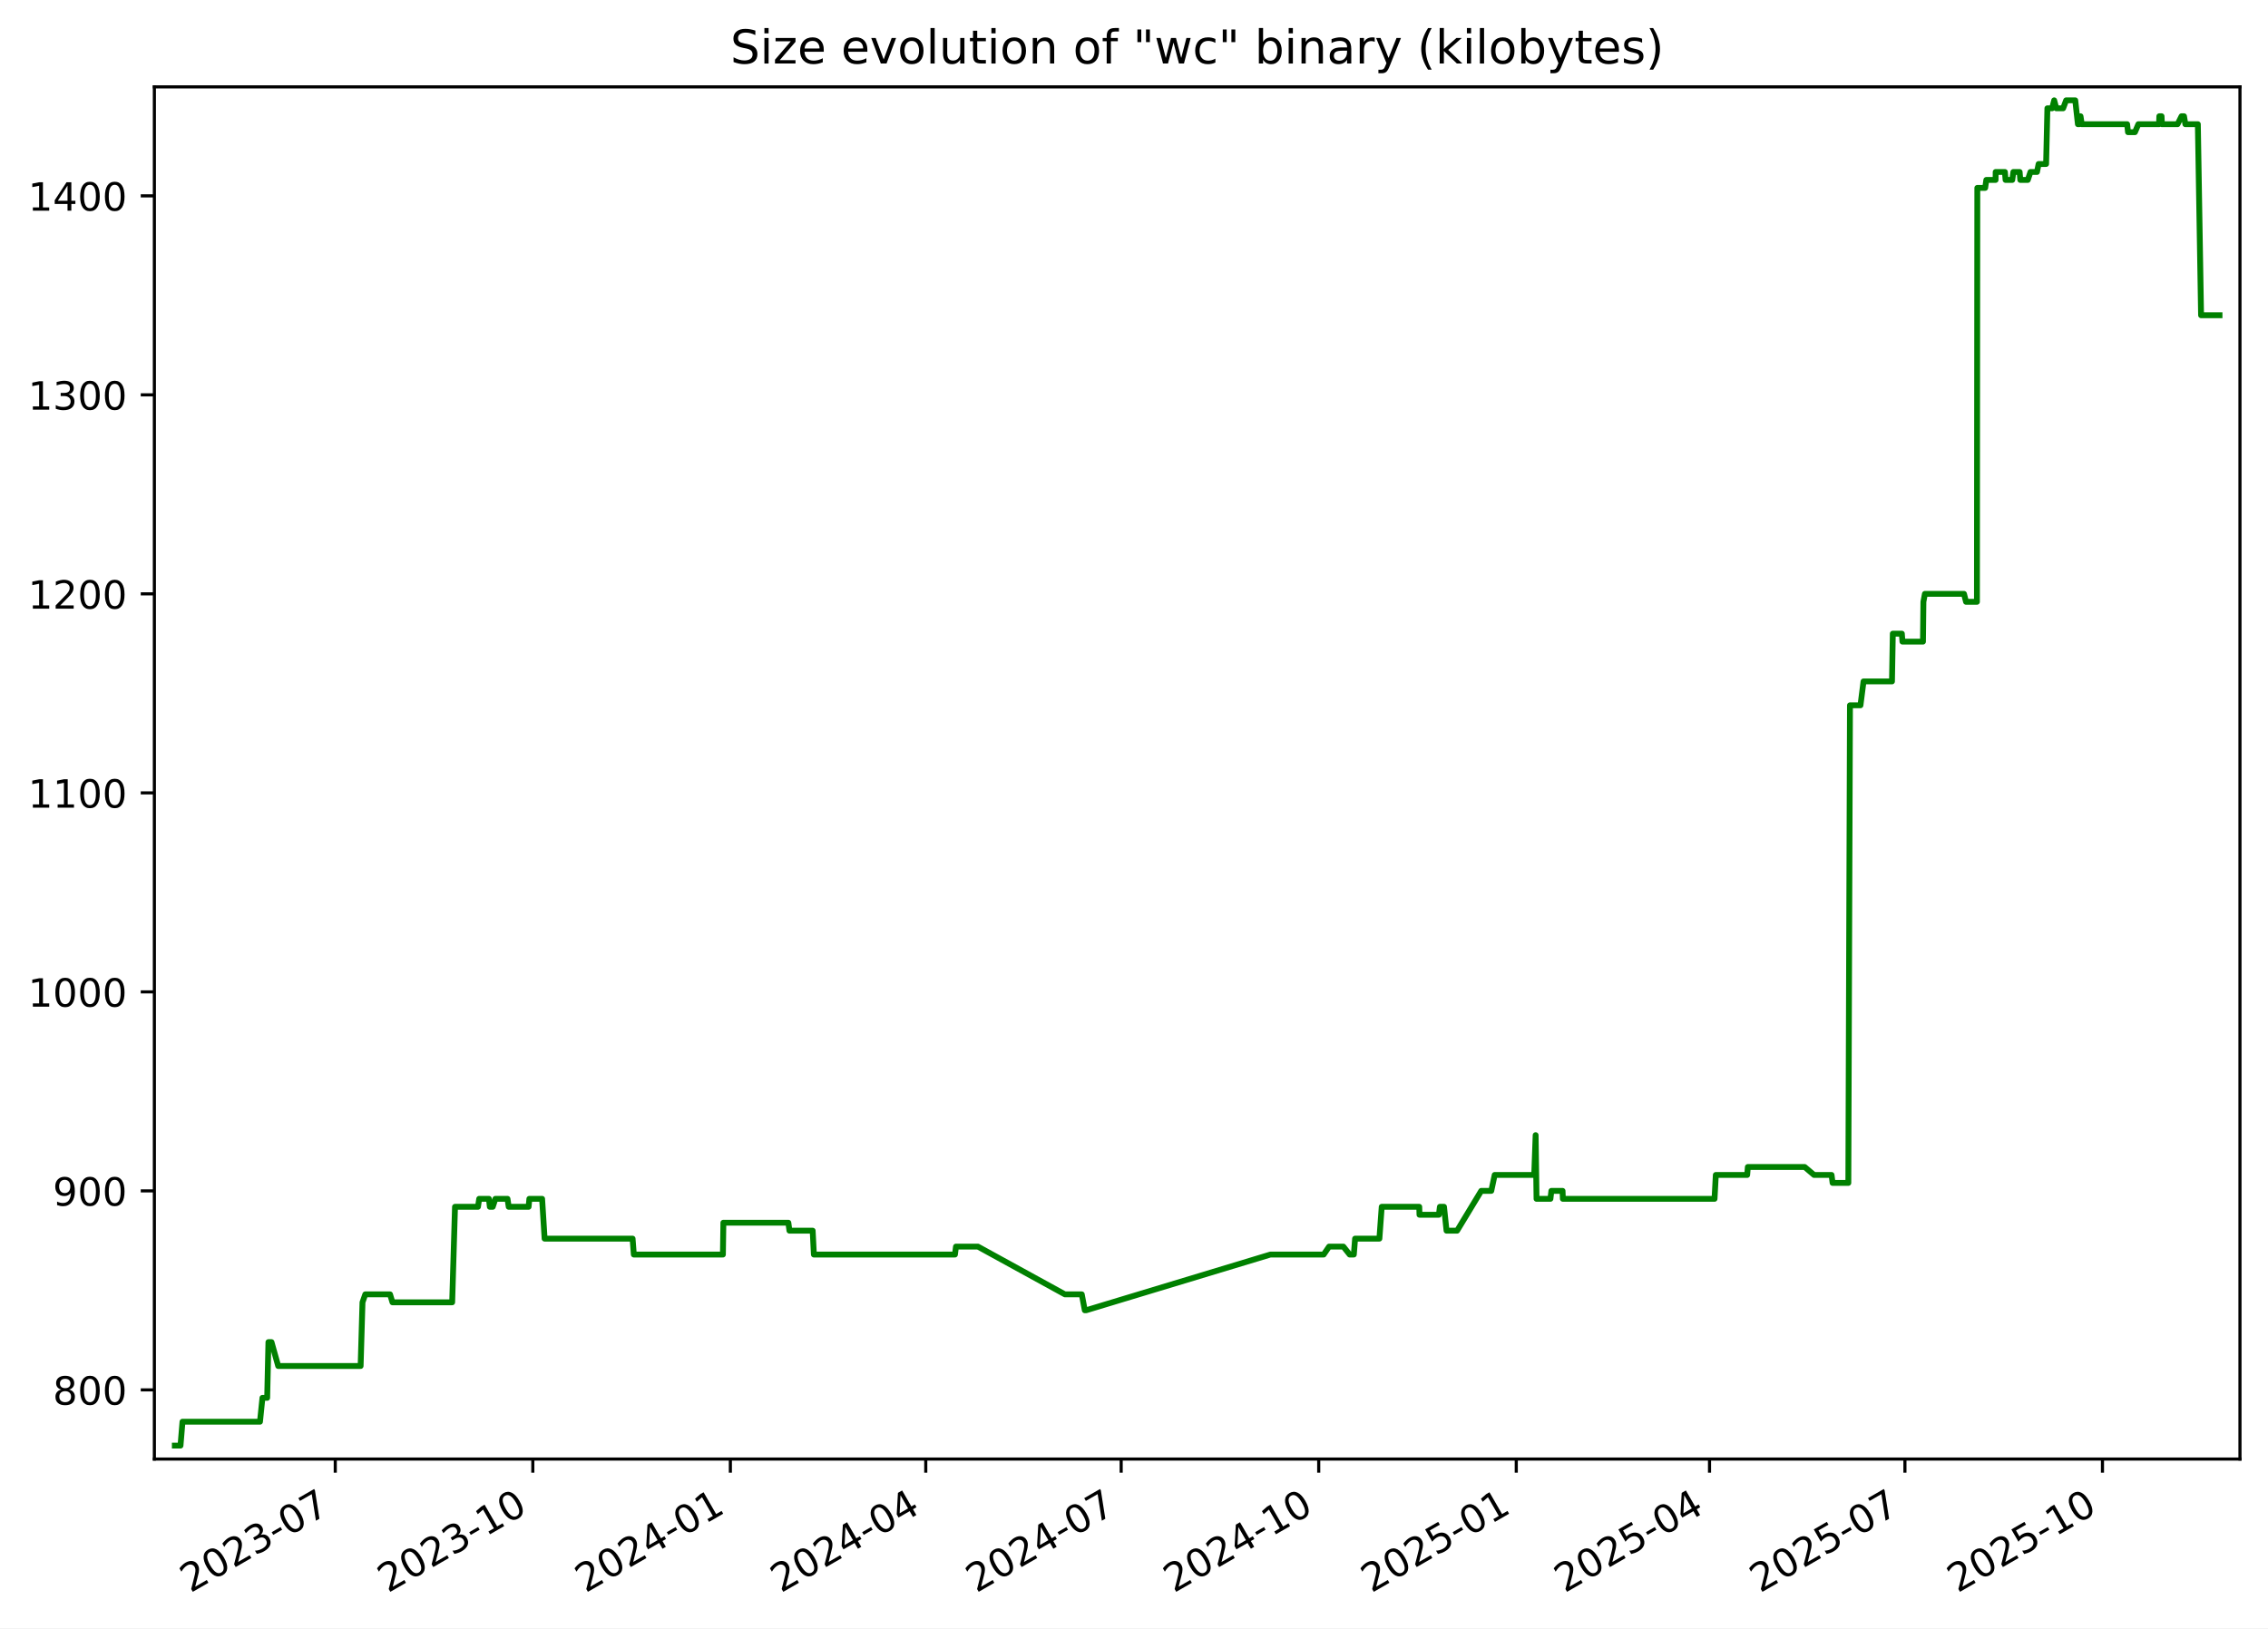
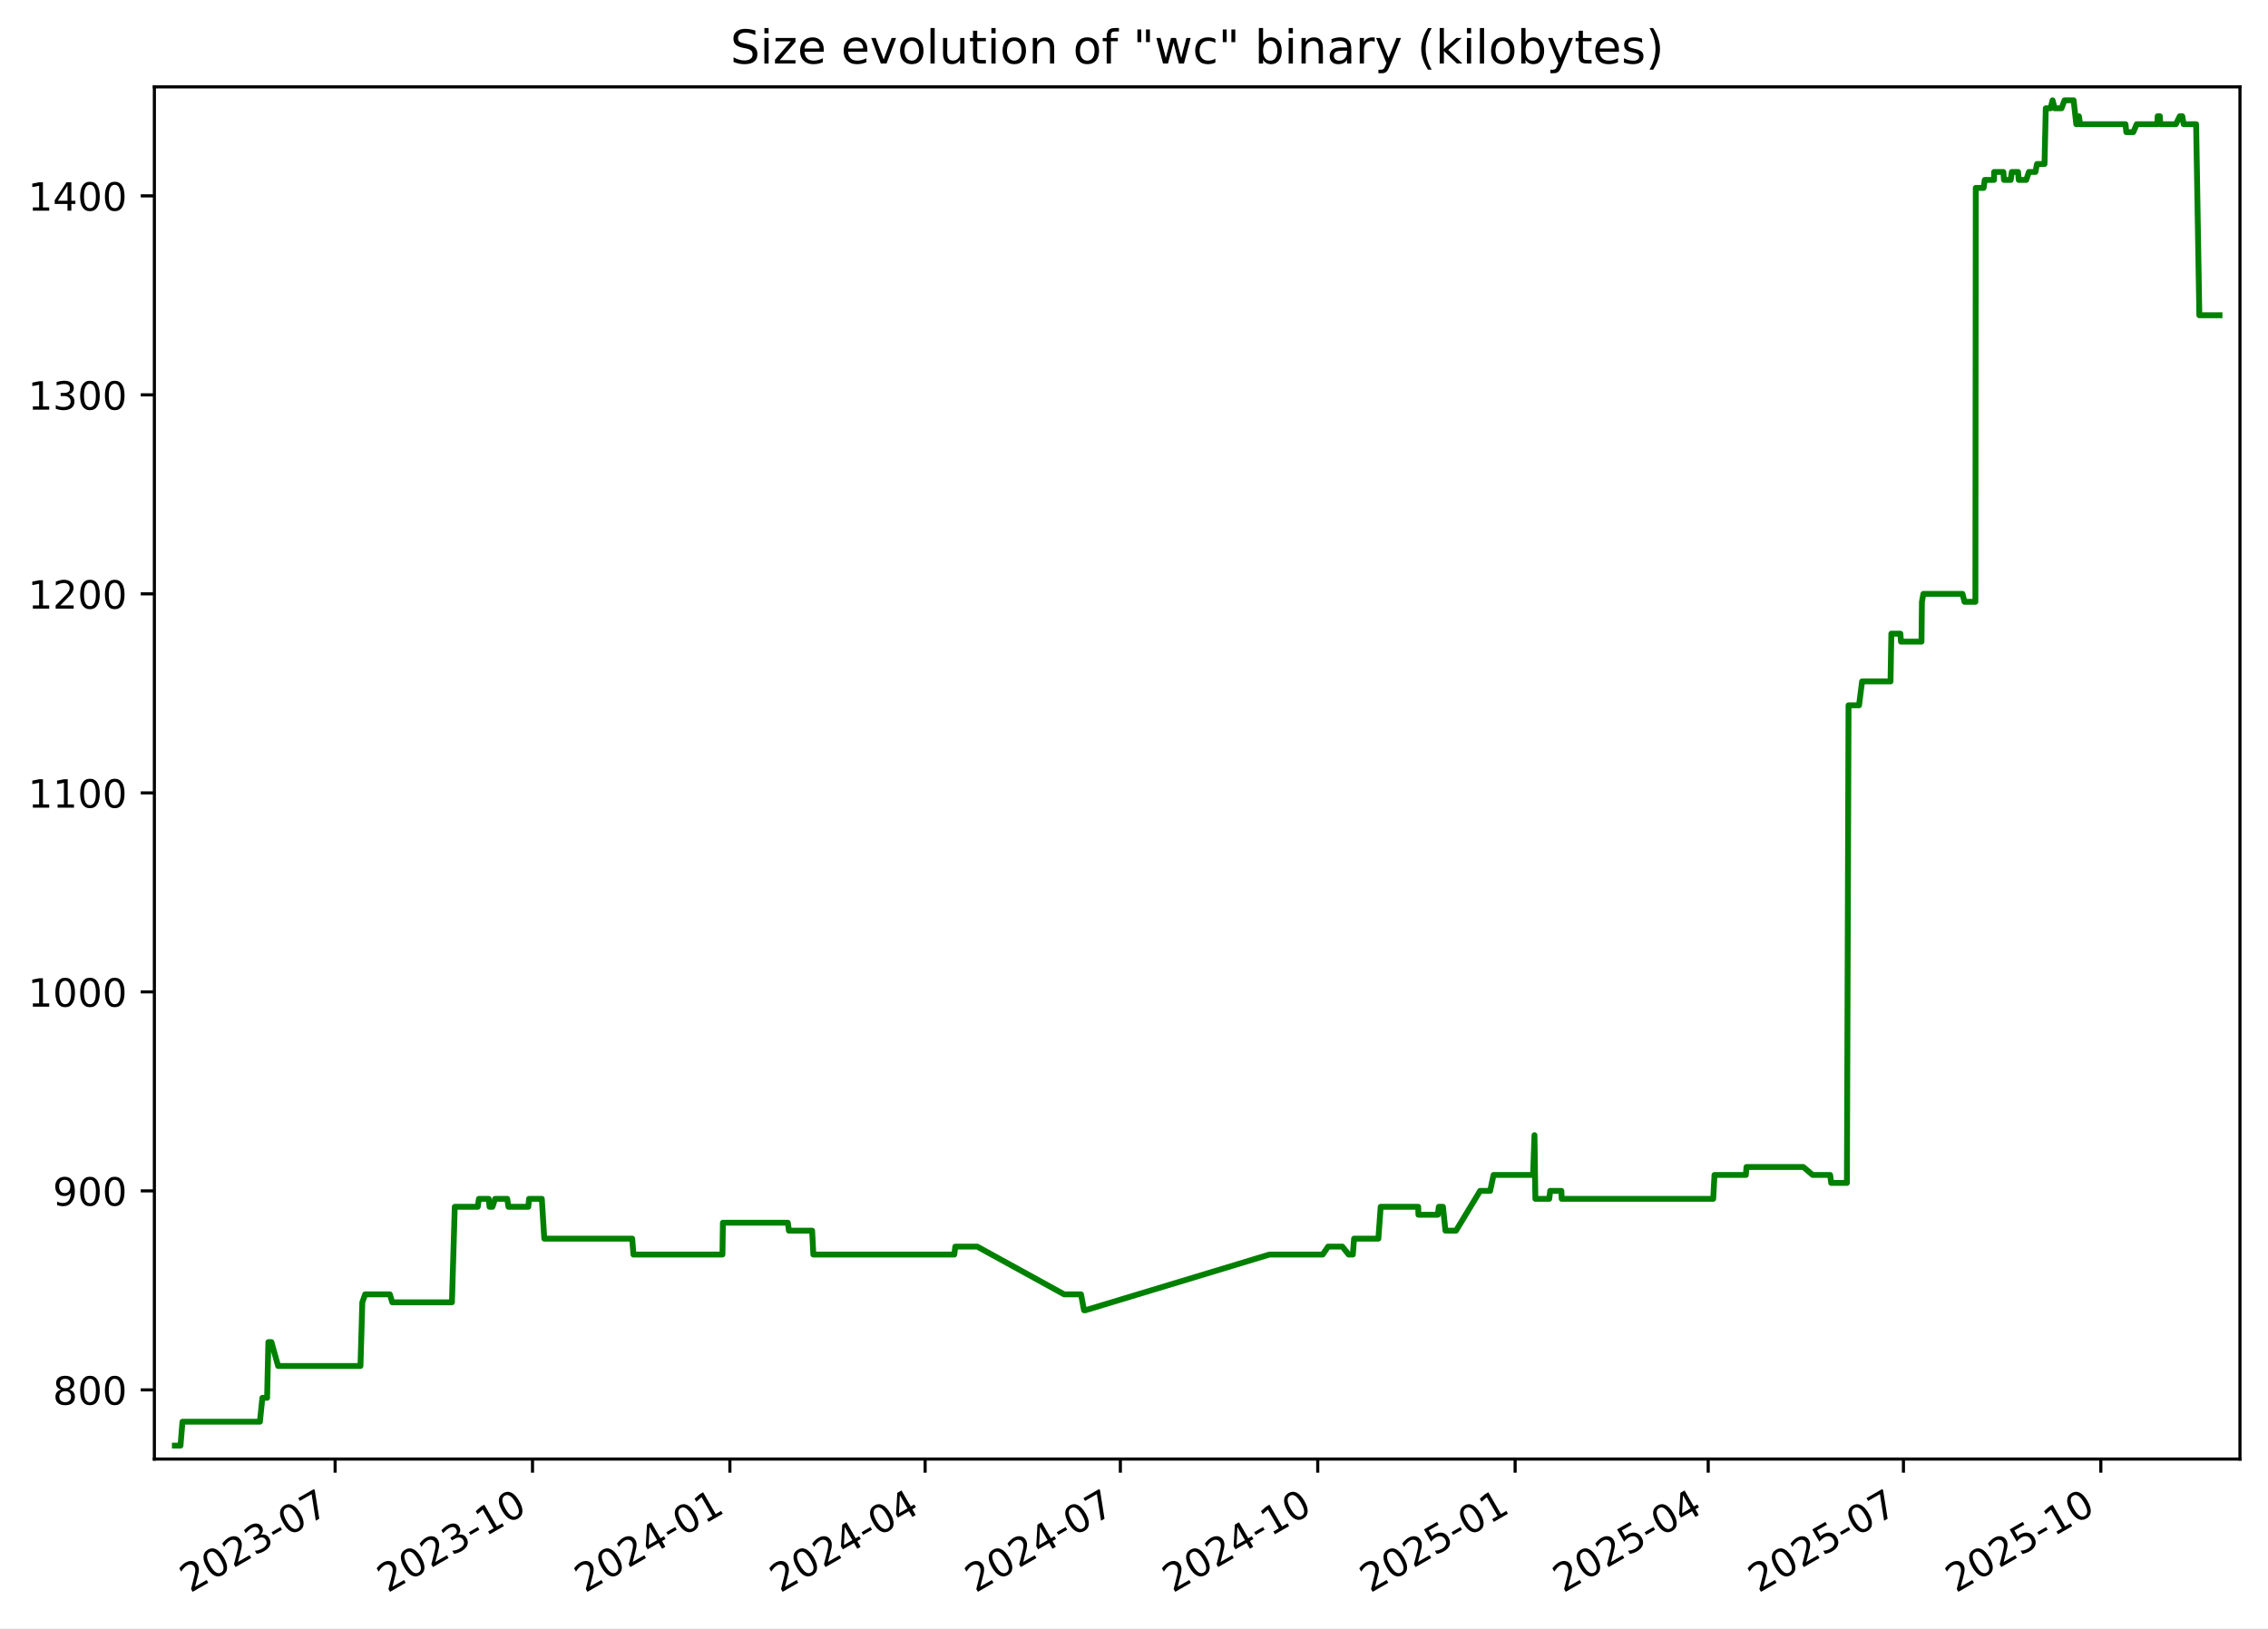
<svg xmlns="http://www.w3.org/2000/svg" xmlns:xlink="http://www.w3.org/1999/xlink" width="582.53pt" height="418.303pt" viewBox="0 0 582.53 418.303" version="1.1">
  <defs>
    <style type="text/css">*{stroke-linejoin: round; stroke-linecap: butt}</style>
  </defs>
  <g id="figure_1">
    <g id="patch_1">
      <path d="M -0 418.303  L 582.53 418.303  L 582.53 0  L -0 0  z " style="fill: #ffffff" />
    </g>
    <g id="axes_1">
      <g id="patch_2">
        <path d="M 39.65 374.83  L 575.33 374.83  L 575.33 22.318  L 39.65 22.318  z " style="fill: #ffffff" />
      </g>
      <g id="matplotlib.axis_1">
        <g id="xtick_1">
          <g id="line2d_1">
            <defs>
-               <path id="m653178bd3e" d="M 0 0  L 0 3.5  " style="stroke: #000000; stroke-width: 0.8" />
+               <path id="m1f92307963" d="M 0 0  L 0 3.5  " style="stroke: #000000; stroke-width: 0.8" />
            </defs>
            <g>
-               <use xlink:href="#m653178bd3e" x="86.112" y="374.83" style="stroke: #000000; stroke-width: 0.8" />
+               <use xlink:href="#m1f92307963" x="86.077" y="374.83" style="stroke: #000000; stroke-width: 0.8" />
            </g>
          </g>
          <g id="text_1">
-             <g transform="translate(48.88695 409.302) rotate(-30) scale(0.1 -0.1)">
+             <g transform="translate(48.85182 409.302) rotate(-30) scale(0.1 -0.1)">
              <defs>
                <path id="DejaVuSans-32" d="M 1228 531  L 3431 531  L 3431 0  L 469 0  L 469 531  Q 828 903 1448 1529  Q 2069 2156 2228 2338  Q 2531 2678 2651 2914  Q 2772 3150 2772 3378  Q 2772 3750 2511 3984  Q 2250 4219 1831 4219  Q 1534 4219 1204 4116  Q 875 4013 500 3803  L 500 4441  Q 881 4594 1212 4672  Q 1544 4750 1819 4750  Q 2544 4750 2975 4387  Q 3406 4025 3406 3419  Q 3406 3131 3298 2873  Q 3191 2616 2906 2266  Q 2828 2175 2409 1742  Q 1991 1309 1228 531  z " transform="scale(0.015625)" />
                <path id="DejaVuSans-30" d="M 2034 4250  Q 1547 4250 1301 3770  Q 1056 3291 1056 2328  Q 1056 1369 1301 889  Q 1547 409 2034 409  Q 2525 409 2770 889  Q 3016 1369 3016 2328  Q 3016 3291 2770 3770  Q 2525 4250 2034 4250  z M 2034 4750  Q 2819 4750 3233 4129  Q 3647 3509 3647 2328  Q 3647 1150 3233 529  Q 2819 -91 2034 -91  Q 1250 -91 836 529  Q 422 1150 422 2328  Q 422 3509 836 4129  Q 1250 4750 2034 4750  z " transform="scale(0.015625)" />
                <path id="DejaVuSans-33" d="M 2597 2516  Q 3050 2419 3304 2112  Q 3559 1806 3559 1356  Q 3559 666 3084 287  Q 2609 -91 1734 -91  Q 1441 -91 1130 -33  Q 819 25 488 141  L 488 750  Q 750 597 1062 519  Q 1375 441 1716 441  Q 2309 441 2620 675  Q 2931 909 2931 1356  Q 2931 1769 2642 2001  Q 2353 2234 1838 2234  L 1294 2234  L 1294 2753  L 1863 2753  Q 2328 2753 2575 2939  Q 2822 3125 2822 3475  Q 2822 3834 2567 4026  Q 2313 4219 1838 4219  Q 1578 4219 1281 4162  Q 984 4106 628 3988  L 628 4550  Q 988 4650 1302 4700  Q 1616 4750 1894 4750  Q 2613 4750 3031 4423  Q 3450 4097 3450 3541  Q 3450 3153 3228 2886  Q 3006 2619 2597 2516  z " transform="scale(0.015625)" />
                <path id="DejaVuSans-2d" d="M 313 2009  L 1997 2009  L 1997 1497  L 313 1497  L 313 2009  z " transform="scale(0.015625)" />
                <path id="DejaVuSans-37" d="M 525 4666  L 3525 4666  L 3525 4397  L 1831 0  L 1172 0  L 2766 4134  L 525 4134  L 525 4666  z " transform="scale(0.015625)" />
              </defs>
              <use xlink:href="#DejaVuSans-32" />
              <use xlink:href="#DejaVuSans-30" x="63.623" />
              <use xlink:href="#DejaVuSans-32" x="127.246" />
              <use xlink:href="#DejaVuSans-33" x="190.869" />
              <use xlink:href="#DejaVuSans-2d" x="254.492" />
              <use xlink:href="#DejaVuSans-30" x="290.576" />
              <use xlink:href="#DejaVuSans-37" x="354.199" />
            </g>
          </g>
        </g>
        <g id="xtick_2">
          <g id="line2d_2">
            <g>
-               <use xlink:href="#m653178bd3e" x="136.852" y="374.83" style="stroke: #000000; stroke-width: 0.8" />
+               <use xlink:href="#m1f92307963" x="136.773" y="374.83" style="stroke: #000000; stroke-width: 0.8" />
            </g>
          </g>
          <g id="text_2">
-             <g transform="translate(99.62692 409.302) rotate(-30) scale(0.1 -0.1)">
+             <g transform="translate(99.54854 409.302) rotate(-30) scale(0.1 -0.1)">
              <defs>
                <path id="DejaVuSans-31" d="M 794 531  L 1825 531  L 1825 4091  L 703 3866  L 703 4441  L 1819 4666  L 2450 4666  L 2450 531  L 3481 531  L 3481 0  L 794 0  L 794 531  z " transform="scale(0.015625)" />
              </defs>
              <use xlink:href="#DejaVuSans-32" />
              <use xlink:href="#DejaVuSans-30" x="63.623" />
              <use xlink:href="#DejaVuSans-32" x="127.246" />
              <use xlink:href="#DejaVuSans-33" x="190.869" />
              <use xlink:href="#DejaVuSans-2d" x="254.492" />
              <use xlink:href="#DejaVuSans-31" x="290.576" />
              <use xlink:href="#DejaVuSans-30" x="354.199" />
            </g>
          </g>
        </g>
        <g id="xtick_3">
          <g id="line2d_3">
            <g>
-               <use xlink:href="#m653178bd3e" x="187.592" y="374.83" style="stroke: #000000; stroke-width: 0.8" />
+               <use xlink:href="#m1f92307963" x="187.47" y="374.83" style="stroke: #000000; stroke-width: 0.8" />
            </g>
          </g>
          <g id="text_3">
-             <g transform="translate(150.3669 409.302) rotate(-30) scale(0.1 -0.1)">
+             <g transform="translate(150.2453 409.302) rotate(-30) scale(0.1 -0.1)">
              <defs>
                <path id="DejaVuSans-34" d="M 2419 4116  L 825 1625  L 2419 1625  L 2419 4116  z M 2253 4666  L 3047 4666  L 3047 1625  L 3713 1625  L 3713 1100  L 3047 1100  L 3047 0  L 2419 0  L 2419 1100  L 313 1100  L 313 1709  L 2253 4666  z " transform="scale(0.015625)" />
              </defs>
              <use xlink:href="#DejaVuSans-32" />
              <use xlink:href="#DejaVuSans-30" x="63.623" />
              <use xlink:href="#DejaVuSans-32" x="127.246" />
              <use xlink:href="#DejaVuSans-34" x="190.869" />
              <use xlink:href="#DejaVuSans-2d" x="254.492" />
              <use xlink:href="#DejaVuSans-30" x="290.576" />
              <use xlink:href="#DejaVuSans-31" x="354.199" />
            </g>
          </g>
        </g>
        <g id="xtick_4">
          <g id="line2d_4">
            <g>
-               <use xlink:href="#m653178bd3e" x="237.78" y="374.83" style="stroke: #000000; stroke-width: 0.8" />
+               <use xlink:href="#m1f92307963" x="237.616" y="374.83" style="stroke: #000000; stroke-width: 0.8" />
            </g>
          </g>
          <g id="text_4">
-             <g transform="translate(200.5553 409.302) rotate(-30) scale(0.1 -0.1)">
+             <g transform="translate(200.3909 409.302) rotate(-30) scale(0.1 -0.1)">
              <use xlink:href="#DejaVuSans-32" />
              <use xlink:href="#DejaVuSans-30" x="63.623" />
              <use xlink:href="#DejaVuSans-32" x="127.246" />
              <use xlink:href="#DejaVuSans-34" x="190.869" />
              <use xlink:href="#DejaVuSans-2d" x="254.492" />
              <use xlink:href="#DejaVuSans-30" x="290.576" />
              <use xlink:href="#DejaVuSans-34" x="354.199" />
            </g>
          </g>
        </g>
        <g id="xtick_5">
          <g id="line2d_5">
            <g>
-               <use xlink:href="#m653178bd3e" x="287.969" y="374.83" style="stroke: #000000; stroke-width: 0.8" />
+               <use xlink:href="#m1f92307963" x="287.761" y="374.83" style="stroke: #000000; stroke-width: 0.8" />
            </g>
          </g>
          <g id="text_5">
-             <g transform="translate(250.7438 409.302) rotate(-30) scale(0.1 -0.1)">
+             <g transform="translate(250.5366 409.302) rotate(-30) scale(0.1 -0.1)">
              <use xlink:href="#DejaVuSans-32" />
              <use xlink:href="#DejaVuSans-30" x="63.623" />
              <use xlink:href="#DejaVuSans-32" x="127.246" />
              <use xlink:href="#DejaVuSans-34" x="190.869" />
              <use xlink:href="#DejaVuSans-2d" x="254.492" />
              <use xlink:href="#DejaVuSans-30" x="290.576" />
              <use xlink:href="#DejaVuSans-37" x="354.199" />
            </g>
          </g>
        </g>
        <g id="xtick_6">
          <g id="line2d_6">
            <g>
-               <use xlink:href="#m653178bd3e" x="338.709" y="374.83" style="stroke: #000000; stroke-width: 0.8" />
+               <use xlink:href="#m1f92307963" x="338.458" y="374.83" style="stroke: #000000; stroke-width: 0.8" />
            </g>
          </g>
          <g id="text_6">
-             <g transform="translate(301.4838 409.302) rotate(-30) scale(0.1 -0.1)">
+             <g transform="translate(301.2333 409.302) rotate(-30) scale(0.1 -0.1)">
              <use xlink:href="#DejaVuSans-32" />
              <use xlink:href="#DejaVuSans-30" x="63.623" />
              <use xlink:href="#DejaVuSans-32" x="127.246" />
              <use xlink:href="#DejaVuSans-34" x="190.869" />
              <use xlink:href="#DejaVuSans-2d" x="254.492" />
              <use xlink:href="#DejaVuSans-31" x="290.576" />
              <use xlink:href="#DejaVuSans-30" x="354.199" />
            </g>
          </g>
        </g>
        <g id="xtick_7">
          <g id="line2d_7">
            <g>
-               <use xlink:href="#m653178bd3e" x="389.449" y="374.83" style="stroke: #000000; stroke-width: 0.8" />
+               <use xlink:href="#m1f92307963" x="389.155" y="374.83" style="stroke: #000000; stroke-width: 0.8" />
            </g>
          </g>
          <g id="text_7">
-             <g transform="translate(352.2237 409.302) rotate(-30) scale(0.1 -0.1)">
+             <g transform="translate(351.93 409.302) rotate(-30) scale(0.1 -0.1)">
              <defs>
                <path id="DejaVuSans-35" d="M 691 4666  L 3169 4666  L 3169 4134  L 1269 4134  L 1269 2991  Q 1406 3038 1543 3061  Q 1681 3084 1819 3084  Q 2600 3084 3056 2656  Q 3513 2228 3513 1497  Q 3513 744 3044 326  Q 2575 -91 1722 -91  Q 1428 -91 1123 -41  Q 819 9 494 109  L 494 744  Q 775 591 1075 516  Q 1375 441 1709 441  Q 2250 441 2565 725  Q 2881 1009 2881 1497  Q 2881 1984 2565 2268  Q 2250 2553 1709 2553  Q 1456 2553 1204 2497  Q 953 2441 691 2322  L 691 4666  z " transform="scale(0.015625)" />
              </defs>
              <use xlink:href="#DejaVuSans-32" />
              <use xlink:href="#DejaVuSans-30" x="63.623" />
              <use xlink:href="#DejaVuSans-32" x="127.246" />
              <use xlink:href="#DejaVuSans-35" x="190.869" />
              <use xlink:href="#DejaVuSans-2d" x="254.492" />
              <use xlink:href="#DejaVuSans-30" x="290.576" />
              <use xlink:href="#DejaVuSans-31" x="354.199" />
            </g>
          </g>
        </g>
        <g id="xtick_8">
          <g id="line2d_8">
            <g>
-               <use xlink:href="#m653178bd3e" x="439.086" y="374.83" style="stroke: #000000; stroke-width: 0.8" />
+               <use xlink:href="#m1f92307963" x="438.749" y="374.83" style="stroke: #000000; stroke-width: 0.8" />
            </g>
          </g>
          <g id="text_8">
-             <g transform="translate(401.8607 409.302) rotate(-30) scale(0.1 -0.1)">
+             <g transform="translate(401.5247 409.302) rotate(-30) scale(0.1 -0.1)">
              <use xlink:href="#DejaVuSans-32" />
              <use xlink:href="#DejaVuSans-30" x="63.623" />
              <use xlink:href="#DejaVuSans-32" x="127.246" />
              <use xlink:href="#DejaVuSans-35" x="190.869" />
              <use xlink:href="#DejaVuSans-2d" x="254.492" />
              <use xlink:href="#DejaVuSans-30" x="290.576" />
              <use xlink:href="#DejaVuSans-34" x="354.199" />
            </g>
          </g>
        </g>
        <g id="xtick_9">
          <g id="line2d_9">
            <g>
-               <use xlink:href="#m653178bd3e" x="489.274" y="374.83" style="stroke: #000000; stroke-width: 0.8" />
+               <use xlink:href="#m1f92307963" x="488.895" y="374.83" style="stroke: #000000; stroke-width: 0.8" />
            </g>
          </g>
          <g id="text_9">
-             <g transform="translate(452.0491 409.302) rotate(-30) scale(0.1 -0.1)">
+             <g transform="translate(451.6703 409.302) rotate(-30) scale(0.1 -0.1)">
              <use xlink:href="#DejaVuSans-32" />
              <use xlink:href="#DejaVuSans-30" x="63.623" />
              <use xlink:href="#DejaVuSans-32" x="127.246" />
              <use xlink:href="#DejaVuSans-35" x="190.869" />
              <use xlink:href="#DejaVuSans-2d" x="254.492" />
              <use xlink:href="#DejaVuSans-30" x="290.576" />
              <use xlink:href="#DejaVuSans-37" x="354.199" />
            </g>
          </g>
        </g>
        <g id="xtick_10">
          <g id="line2d_10">
            <g>
-               <use xlink:href="#m653178bd3e" x="540.014" y="374.83" style="stroke: #000000; stroke-width: 0.8" />
+               <use xlink:href="#m1f92307963" x="539.592" y="374.83" style="stroke: #000000; stroke-width: 0.8" />
            </g>
          </g>
          <g id="text_10">
-             <g transform="translate(502.7891 409.302) rotate(-30) scale(0.1 -0.1)">
+             <g transform="translate(502.367 409.302) rotate(-30) scale(0.1 -0.1)">
              <use xlink:href="#DejaVuSans-32" />
              <use xlink:href="#DejaVuSans-30" x="63.623" />
              <use xlink:href="#DejaVuSans-32" x="127.246" />
              <use xlink:href="#DejaVuSans-35" x="190.869" />
              <use xlink:href="#DejaVuSans-2d" x="254.492" />
              <use xlink:href="#DejaVuSans-31" x="290.576" />
              <use xlink:href="#DejaVuSans-30" x="354.199" />
            </g>
          </g>
        </g>
      </g>
      <g id="matplotlib.axis_2">
        <g id="ytick_1">
          <g id="line2d_11">
            <defs>
-               <path id="m19ae343a2f" d="M 0 0  L -3.5 0  " style="stroke: #000000; stroke-width: 0.8" />
+               <path id="m32eb73a43e" d="M 0 0  L -3.5 0  " style="stroke: #000000; stroke-width: 0.8" />
            </defs>
            <g>
-               <use xlink:href="#m19ae343a2f" x="39.65" y="357.059" style="stroke: #000000; stroke-width: 0.8" />
+               <use xlink:href="#m32eb73a43e" x="39.65" y="357.059" style="stroke: #000000; stroke-width: 0.8" />
            </g>
          </g>
          <g id="text_11">
            <g transform="translate(13.5625 360.8586) scale(0.1 -0.1)">
              <defs>
                <path id="DejaVuSans-38" d="M 2034 2216  Q 1584 2216 1326 1975  Q 1069 1734 1069 1313  Q 1069 891 1326 650  Q 1584 409 2034 409  Q 2484 409 2743 651  Q 3003 894 3003 1313  Q 3003 1734 2745 1975  Q 2488 2216 2034 2216  z M 1403 2484  Q 997 2584 770 2862  Q 544 3141 544 3541  Q 544 4100 942 4425  Q 1341 4750 2034 4750  Q 2731 4750 3128 4425  Q 3525 4100 3525 3541  Q 3525 3141 3298 2862  Q 3072 2584 2669 2484  Q 3125 2378 3379 2068  Q 3634 1759 3634 1313  Q 3634 634 3220 271  Q 2806 -91 2034 -91  Q 1263 -91 848 271  Q 434 634 434 1313  Q 434 1759 690 2068  Q 947 2378 1403 2484  z M 1172 3481  Q 1172 3119 1398 2916  Q 1625 2713 2034 2713  Q 2441 2713 2670 2916  Q 2900 3119 2900 3481  Q 2900 3844 2670 4047  Q 2441 4250 2034 4250  Q 1625 4250 1398 4047  Q 1172 3844 1172 3481  z " transform="scale(0.015625)" />
              </defs>
              <use xlink:href="#DejaVuSans-38" />
              <use xlink:href="#DejaVuSans-30" x="63.623" />
              <use xlink:href="#DejaVuSans-30" x="127.246" />
            </g>
          </g>
        </g>
        <g id="ytick_2">
          <g id="line2d_12">
            <g>
-               <use xlink:href="#m19ae343a2f" x="39.65" y="305.935" style="stroke: #000000; stroke-width: 0.8" />
+               <use xlink:href="#m32eb73a43e" x="39.65" y="305.935" style="stroke: #000000; stroke-width: 0.8" />
            </g>
          </g>
          <g id="text_12">
            <g transform="translate(13.5625 309.7343) scale(0.1 -0.1)">
              <defs>
                <path id="DejaVuSans-39" d="M 703 97  L 703 672  Q 941 559 1184 500  Q 1428 441 1663 441  Q 2288 441 2617 861  Q 2947 1281 2994 2138  Q 2813 1869 2534 1725  Q 2256 1581 1919 1581  Q 1219 1581 811 2004  Q 403 2428 403 3163  Q 403 3881 828 4315  Q 1253 4750 1959 4750  Q 2769 4750 3195 4129  Q 3622 3509 3622 2328  Q 3622 1225 3098 567  Q 2575 -91 1691 -91  Q 1453 -91 1209 -44  Q 966 3 703 97  z M 1959 2075  Q 2384 2075 2632 2365  Q 2881 2656 2881 3163  Q 2881 3666 2632 3958  Q 2384 4250 1959 4250  Q 1534 4250 1286 3958  Q 1038 3666 1038 3163  Q 1038 2656 1286 2365  Q 1534 2075 1959 2075  z " transform="scale(0.015625)" />
              </defs>
              <use xlink:href="#DejaVuSans-39" />
              <use xlink:href="#DejaVuSans-30" x="63.623" />
              <use xlink:href="#DejaVuSans-30" x="127.246" />
            </g>
          </g>
        </g>
        <g id="ytick_3">
          <g id="line2d_13">
            <g>
-               <use xlink:href="#m19ae343a2f" x="39.65" y="254.811" style="stroke: #000000; stroke-width: 0.8" />
+               <use xlink:href="#m32eb73a43e" x="39.65" y="254.811" style="stroke: #000000; stroke-width: 0.8" />
            </g>
          </g>
          <g id="text_13">
            <g transform="translate(7.2 258.61) scale(0.1 -0.1)">
              <use xlink:href="#DejaVuSans-31" />
              <use xlink:href="#DejaVuSans-30" x="63.623" />
              <use xlink:href="#DejaVuSans-30" x="127.246" />
              <use xlink:href="#DejaVuSans-30" x="190.869" />
            </g>
          </g>
        </g>
        <g id="ytick_4">
          <g id="line2d_14">
            <g>
-               <use xlink:href="#m19ae343a2f" x="39.65" y="203.687" style="stroke: #000000; stroke-width: 0.8" />
+               <use xlink:href="#m32eb73a43e" x="39.65" y="203.687" style="stroke: #000000; stroke-width: 0.8" />
            </g>
          </g>
          <g id="text_14">
            <g transform="translate(7.2 207.4858) scale(0.1 -0.1)">
              <use xlink:href="#DejaVuSans-31" />
              <use xlink:href="#DejaVuSans-31" x="63.623" />
              <use xlink:href="#DejaVuSans-30" x="127.246" />
              <use xlink:href="#DejaVuSans-30" x="190.869" />
            </g>
          </g>
        </g>
        <g id="ytick_5">
          <g id="line2d_15">
            <g>
-               <use xlink:href="#m19ae343a2f" x="39.65" y="152.562" style="stroke: #000000; stroke-width: 0.8" />
+               <use xlink:href="#m32eb73a43e" x="39.65" y="152.562" style="stroke: #000000; stroke-width: 0.8" />
            </g>
          </g>
          <g id="text_15">
            <g transform="translate(7.2 156.3615) scale(0.1 -0.1)">
              <use xlink:href="#DejaVuSans-31" />
              <use xlink:href="#DejaVuSans-32" x="63.623" />
              <use xlink:href="#DejaVuSans-30" x="127.246" />
              <use xlink:href="#DejaVuSans-30" x="190.869" />
            </g>
          </g>
        </g>
        <g id="ytick_6">
          <g id="line2d_16">
            <g>
-               <use xlink:href="#m19ae343a2f" x="39.65" y="101.438" style="stroke: #000000; stroke-width: 0.8" />
+               <use xlink:href="#m32eb73a43e" x="39.65" y="101.438" style="stroke: #000000; stroke-width: 0.8" />
            </g>
          </g>
          <g id="text_16">
            <g transform="translate(7.2 105.2372) scale(0.1 -0.1)">
              <use xlink:href="#DejaVuSans-31" />
              <use xlink:href="#DejaVuSans-33" x="63.623" />
              <use xlink:href="#DejaVuSans-30" x="127.246" />
              <use xlink:href="#DejaVuSans-30" x="190.869" />
            </g>
          </g>
        </g>
        <g id="ytick_7">
          <g id="line2d_17">
            <g>
-               <use xlink:href="#m19ae343a2f" x="39.65" y="50.314" style="stroke: #000000; stroke-width: 0.8" />
+               <use xlink:href="#m32eb73a43e" x="39.65" y="50.314" style="stroke: #000000; stroke-width: 0.8" />
            </g>
          </g>
          <g id="text_17">
            <g transform="translate(7.2 54.11299) scale(0.1 -0.1)">
              <use xlink:href="#DejaVuSans-31" />
              <use xlink:href="#DejaVuSans-34" x="63.623" />
              <use xlink:href="#DejaVuSans-30" x="127.246" />
              <use xlink:href="#DejaVuSans-30" x="190.869" />
            </g>
          </g>
        </g>
      </g>
      <g id="line2d_18">
-         <path d="M 44.902 371.374  L 46.362 371.374  L 46.872 365.239  L 66.778 365.239  L 67.408 359.104  L 68.625 359.104  L 68.947 344.79  L 69.736 344.79  L 71.455 350.924  L 92.625 350.924  L 93.105 334.565  L 93.823 332.52  L 100.18 332.52  L 100.806 334.565  L 116.141 334.565  L 116.867 310.025  L 122.769 310.025  L 123.078 307.98  L 125.581 307.98  L 125.809 310.025  L 126.561 310.025  L 127.235 307.98  L 130.352 307.98  L 130.662 310.025  L 135.771 310.025  L 135.964 307.98  L 139.24 307.98  L 139.88 318.205  L 162.48 318.205  L 162.796 322.295  L 185.678 322.295  L 185.797 314.115  L 202.488 314.115  L 202.766 316.16  L 208.734 316.16  L 209.044 322.295  L 245.276 322.295  L 245.539 320.25  L 251.172 320.25  L 273.525 332.52  L 277.851 332.52  L 278.628 336.61  L 278.964 336.61  L 326.291 322.295  L 339.98 322.295  L 341.376 320.25  L 345.036 320.25  L 346.659 322.295  L 347.729 322.295  L 348.051 318.205  L 354.294 318.205  L 354.89 310.025  L 364.531 310.025  L 364.591 312.07  L 369.575 312.07  L 369.832 310.025  L 370.891 310.025  L 371.538 316.16  L 374.254 316.16  L 380.449 305.935  L 383.031 305.935  L 383.904 301.845  L 394.057 301.845  L 394.425 291.62  L 394.656 307.98  L 398.223 307.98  L 398.467 305.935  L 401.341 305.935  L 401.418 307.98  L 440.375 307.98  L 440.7 301.845  L 448.76 301.845  L 448.928 299.8  L 463.531 299.8  L 465.94 301.845  L 470.433 301.845  L 470.698 303.89  L 474.742 303.89  L 475.16 181.192  L 477.856 181.192  L 478.641 175.057  L 485.95 175.057  L 486.163 162.787  L 488.485 162.787  L 488.638 164.832  L 493.913 164.832  L 494.024 154.607  L 494.403 152.562  L 504.449 152.562  L 504.969 154.607  L 507.771 154.607  L 507.869 48.269  L 509.888 48.269  L 510.179 46.224  L 512.562 46.224  L 512.58 44.179  L 514.954 44.179  L 515.124 46.224  L 516.85 46.224  L 517.124 44.179  L 518.739 44.179  L 518.909 46.224  L 520.834 46.224  L 521.522 44.179  L 523.194 44.179  L 523.612 42.134  L 525.538 42.134  L 525.866 27.819  L 527.085 27.819  L 527.61 25.774  L 528.149 27.819  L 529.912 27.819  L 530.682 25.774  L 533.023 25.774  L 533.707 31.909  L 534.071 31.909  L 534.38 29.864  L 534.696 31.909  L 546.351 31.909  L 546.573 33.954  L 548.354 33.954  L 549.234 31.909  L 554.552 31.909  L 554.618 29.864  L 555.194 29.864  L 555.278 31.909  L 559.298 31.909  L 560.322 29.864  L 560.958 29.864  L 561.304 31.909  L 564.514 31.909  L 565.34 80.988  L 570.078 80.988  L 570.078 80.988  " clip-path="url(#pc4732d8dce)" style="fill: none; stroke: #008000; stroke-width: 1.5; stroke-linecap: square" />
+         <path d="M 44.902 371.374  L 46.361 371.374  L 46.871 365.239  L 66.759 365.239  L 67.389 359.104  L 68.604 359.104  L 68.927 344.79  L 69.714 344.79  L 71.432 350.924  L 92.584 350.924  L 93.064 334.565  L 93.781 332.52  L 100.133 332.52  L 100.758 334.565  L 116.08 334.565  L 116.806 310.025  L 122.702 310.025  L 123.012 307.98  L 125.513 307.98  L 125.74 310.025  L 126.492 310.025  L 127.165 307.98  L 130.279 307.98  L 130.589 310.025  L 135.694 310.025  L 135.886 307.98  L 139.16 307.98  L 139.799 318.205  L 162.38 318.205  L 162.695 322.295  L 185.558 322.295  L 185.677 314.115  L 202.353 314.115  L 202.631 316.16  L 208.595 316.16  L 208.904 322.295  L 245.105 322.295  L 245.368 320.25  L 250.996 320.25  L 273.33 332.52  L 277.653 332.52  L 278.429 336.61  L 278.764 336.61  L 326.051 322.295  L 339.728 322.295  L 341.123 320.25  L 344.78 320.25  L 346.401 322.295  L 347.471 322.295  L 347.792 318.205  L 354.03 318.205  L 354.626 310.025  L 364.259 310.025  L 364.318 312.07  L 369.298 312.07  L 369.555 310.025  L 370.613 310.025  L 371.26 316.16  L 373.973 316.16  L 380.163 305.935  L 382.743 305.935  L 383.615 301.845  L 393.759 301.845  L 394.127 291.62  L 394.358 307.98  L 397.922 307.98  L 398.166 305.935  L 401.038 305.935  L 401.114 307.98  L 440.038 307.98  L 440.363 301.845  L 448.416 301.845  L 448.584 299.8  L 463.174 299.8  L 465.582 301.845  L 470.071 301.845  L 470.335 303.89  L 474.375 303.89  L 474.794 181.192  L 477.487 181.192  L 478.271 175.057  L 485.574 175.057  L 485.787 162.787  L 488.106 162.787  L 488.26 164.832  L 493.53 164.832  L 493.641 154.607  L 494.02 152.562  L 504.057 152.562  L 504.577 154.607  L 507.376 154.607  L 507.474 48.269  L 509.492 48.269  L 509.782 46.224  L 512.163 46.224  L 512.182 44.179  L 514.553 44.179  L 514.723 46.224  L 516.447 46.224  L 516.721 44.179  L 518.335 44.179  L 518.505 46.224  L 520.428 46.224  L 521.116 44.179  L 522.787 44.179  L 523.204 42.134  L 525.128 42.134  L 525.456 27.819  L 526.674 27.819  L 527.198 25.774  L 527.737 27.819  L 529.499 27.819  L 530.268 25.774  L 532.607 25.774  L 533.29 31.909  L 533.654 31.909  L 533.962 29.864  L 534.278 31.909  L 545.924 31.909  L 546.146 33.954  L 547.925 33.954  L 548.804 31.909  L 554.118 31.909  L 554.183 29.864  L 554.759 29.864  L 554.843 31.909  L 558.859 31.909  L 559.883 29.864  L 560.518 29.864  L 560.863 31.909  L 564.071 31.909  L 564.896 80.988  L 570.078 80.988  L 570.078 80.988  " clip-path="url(#pb2f8d50a25)" style="fill: none; stroke: #008000; stroke-width: 1.5; stroke-linecap: square" />
      </g>
      <g id="patch_3">
        <path d="M 39.65 374.83  L 39.65 22.318  " style="fill: none; stroke: #000000; stroke-width: 0.8; stroke-linejoin: miter; stroke-linecap: square" />
      </g>
      <g id="patch_4">
        <path d="M 575.33 374.83  L 575.33 22.318  " style="fill: none; stroke: #000000; stroke-width: 0.8; stroke-linejoin: miter; stroke-linecap: square" />
      </g>
      <g id="patch_5">
        <path d="M 39.65 374.83  L 575.33 374.83  " style="fill: none; stroke: #000000; stroke-width: 0.8; stroke-linejoin: miter; stroke-linecap: square" />
      </g>
      <g id="patch_6">
        <path d="M 39.65 22.318  L 575.33 22.318  " style="fill: none; stroke: #000000; stroke-width: 0.8; stroke-linejoin: miter; stroke-linecap: square" />
      </g>
      <g id="text_18">
        <g transform="translate(187.5884 16.31812) scale(0.12 -0.12)">
          <defs>
            <path id="DejaVuSans-53" d="M 3425 4513  L 3425 3897  Q 3066 4069 2747 4153  Q 2428 4238 2131 4238  Q 1616 4238 1336 4038  Q 1056 3838 1056 3469  Q 1056 3159 1242 3001  Q 1428 2844 1947 2747  L 2328 2669  Q 3034 2534 3370 2195  Q 3706 1856 3706 1288  Q 3706 609 3251 259  Q 2797 -91 1919 -91  Q 1588 -91 1214 -16  Q 841 59 441 206  L 441 856  Q 825 641 1194 531  Q 1563 422 1919 422  Q 2459 422 2753 634  Q 3047 847 3047 1241  Q 3047 1584 2836 1778  Q 2625 1972 2144 2069  L 1759 2144  Q 1053 2284 737 2584  Q 422 2884 422 3419  Q 422 4038 858 4394  Q 1294 4750 2059 4750  Q 2388 4750 2728 4690  Q 3069 4631 3425 4513  z " transform="scale(0.015625)" />
            <path id="DejaVuSans-69" d="M 603 3500  L 1178 3500  L 1178 0  L 603 0  L 603 3500  z M 603 4863  L 1178 4863  L 1178 4134  L 603 4134  L 603 4863  z " transform="scale(0.015625)" />
            <path id="DejaVuSans-7a" d="M 353 3500  L 3084 3500  L 3084 2975  L 922 459  L 3084 459  L 3084 0  L 275 0  L 275 525  L 2438 3041  L 353 3041  L 353 3500  z " transform="scale(0.015625)" />
            <path id="DejaVuSans-65" d="M 3597 1894  L 3597 1613  L 953 1613  Q 991 1019 1311 708  Q 1631 397 2203 397  Q 2534 397 2845 478  Q 3156 559 3463 722  L 3463 178  Q 3153 47 2828 -22  Q 2503 -91 2169 -91  Q 1331 -91 842 396  Q 353 884 353 1716  Q 353 2575 817 3079  Q 1281 3584 2069 3584  Q 2775 3584 3186 3129  Q 3597 2675 3597 1894  z M 3022 2063  Q 3016 2534 2758 2815  Q 2500 3097 2075 3097  Q 1594 3097 1305 2825  Q 1016 2553 972 2059  L 3022 2063  z " transform="scale(0.015625)" />
            <path id="DejaVuSans-20" transform="scale(0.015625)" />
            <path id="DejaVuSans-76" d="M 191 3500  L 800 3500  L 1894 563  L 2988 3500  L 3597 3500  L 2284 0  L 1503 0  L 191 3500  z " transform="scale(0.015625)" />
            <path id="DejaVuSans-6f" d="M 1959 3097  Q 1497 3097 1228 2736  Q 959 2375 959 1747  Q 959 1119 1226 758  Q 1494 397 1959 397  Q 2419 397 2687 759  Q 2956 1122 2956 1747  Q 2956 2369 2687 2733  Q 2419 3097 1959 3097  z M 1959 3584  Q 2709 3584 3137 3096  Q 3566 2609 3566 1747  Q 3566 888 3137 398  Q 2709 -91 1959 -91  Q 1206 -91 779 398  Q 353 888 353 1747  Q 353 2609 779 3096  Q 1206 3584 1959 3584  z " transform="scale(0.015625)" />
            <path id="DejaVuSans-6c" d="M 603 4863  L 1178 4863  L 1178 0  L 603 0  L 603 4863  z " transform="scale(0.015625)" />
            <path id="DejaVuSans-75" d="M 544 1381  L 544 3500  L 1119 3500  L 1119 1403  Q 1119 906 1312 657  Q 1506 409 1894 409  Q 2359 409 2629 706  Q 2900 1003 2900 1516  L 2900 3500  L 3475 3500  L 3475 0  L 2900 0  L 2900 538  Q 2691 219 2414 64  Q 2138 -91 1772 -91  Q 1169 -91 856 284  Q 544 659 544 1381  z M 1991 3584  L 1991 3584  z " transform="scale(0.015625)" />
            <path id="DejaVuSans-74" d="M 1172 4494  L 1172 3500  L 2356 3500  L 2356 3053  L 1172 3053  L 1172 1153  Q 1172 725 1289 603  Q 1406 481 1766 481  L 2356 481  L 2356 0  L 1766 0  Q 1100 0 847 248  Q 594 497 594 1153  L 594 3053  L 172 3053  L 172 3500  L 594 3500  L 594 4494  L 1172 4494  z " transform="scale(0.015625)" />
            <path id="DejaVuSans-6e" d="M 3513 2113  L 3513 0  L 2938 0  L 2938 2094  Q 2938 2591 2744 2837  Q 2550 3084 2163 3084  Q 1697 3084 1428 2787  Q 1159 2491 1159 1978  L 1159 0  L 581 0  L 581 3500  L 1159 3500  L 1159 2956  Q 1366 3272 1645 3428  Q 1925 3584 2291 3584  Q 2894 3584 3203 3211  Q 3513 2838 3513 2113  z " transform="scale(0.015625)" />
            <path id="DejaVuSans-66" d="M 2375 4863  L 2375 4384  L 1825 4384  Q 1516 4384 1395 4259  Q 1275 4134 1275 3809  L 1275 3500  L 2222 3500  L 2222 3053  L 1275 3053  L 1275 0  L 697 0  L 697 3053  L 147 3053  L 147 3500  L 697 3500  L 697 3744  Q 697 4328 969 4595  Q 1241 4863 1831 4863  L 2375 4863  z " transform="scale(0.015625)" />
            <path id="DejaVuSans-22" d="M 1147 4666  L 1147 2931  L 616 2931  L 616 4666  L 1147 4666  z M 2328 4666  L 2328 2931  L 1797 2931  L 1797 4666  L 2328 4666  z " transform="scale(0.015625)" />
            <path id="DejaVuSans-77" d="M 269 3500  L 844 3500  L 1563 769  L 2278 3500  L 2956 3500  L 3675 769  L 4391 3500  L 4966 3500  L 4050 0  L 3372 0  L 2619 2869  L 1863 0  L 1184 0  L 269 3500  z " transform="scale(0.015625)" />
            <path id="DejaVuSans-63" d="M 3122 3366  L 3122 2828  Q 2878 2963 2633 3030  Q 2388 3097 2138 3097  Q 1578 3097 1268 2742  Q 959 2388 959 1747  Q 959 1106 1268 751  Q 1578 397 2138 397  Q 2388 397 2633 464  Q 2878 531 3122 666  L 3122 134  Q 2881 22 2623 -34  Q 2366 -91 2075 -91  Q 1284 -91 818 406  Q 353 903 353 1747  Q 353 2603 823 3093  Q 1294 3584 2113 3584  Q 2378 3584 2631 3529  Q 2884 3475 3122 3366  z " transform="scale(0.015625)" />
            <path id="DejaVuSans-62" d="M 3116 1747  Q 3116 2381 2855 2742  Q 2594 3103 2138 3103  Q 1681 3103 1420 2742  Q 1159 2381 1159 1747  Q 1159 1113 1420 752  Q 1681 391 2138 391  Q 2594 391 2855 752  Q 3116 1113 3116 1747  z M 1159 2969  Q 1341 3281 1617 3432  Q 1894 3584 2278 3584  Q 2916 3584 3314 3078  Q 3713 2572 3713 1747  Q 3713 922 3314 415  Q 2916 -91 2278 -91  Q 1894 -91 1617 61  Q 1341 213 1159 525  L 1159 0  L 581 0  L 581 4863  L 1159 4863  L 1159 2969  z " transform="scale(0.015625)" />
            <path id="DejaVuSans-61" d="M 2194 1759  Q 1497 1759 1228 1600  Q 959 1441 959 1056  Q 959 750 1161 570  Q 1363 391 1709 391  Q 2188 391 2477 730  Q 2766 1069 2766 1631  L 2766 1759  L 2194 1759  z M 3341 1997  L 3341 0  L 2766 0  L 2766 531  Q 2569 213 2275 61  Q 1981 -91 1556 -91  Q 1019 -91 701 211  Q 384 513 384 1019  Q 384 1609 779 1909  Q 1175 2209 1959 2209  L 2766 2209  L 2766 2266  Q 2766 2663 2505 2880  Q 2244 3097 1772 3097  Q 1472 3097 1187 3025  Q 903 2953 641 2809  L 641 3341  Q 956 3463 1253 3523  Q 1550 3584 1831 3584  Q 2591 3584 2966 3190  Q 3341 2797 3341 1997  z " transform="scale(0.015625)" />
            <path id="DejaVuSans-72" d="M 2631 2963  Q 2534 3019 2420 3045  Q 2306 3072 2169 3072  Q 1681 3072 1420 2755  Q 1159 2438 1159 1844  L 1159 0  L 581 0  L 581 3500  L 1159 3500  L 1159 2956  Q 1341 3275 1631 3429  Q 1922 3584 2338 3584  Q 2397 3584 2469 3576  Q 2541 3569 2628 3553  L 2631 2963  z " transform="scale(0.015625)" />
            <path id="DejaVuSans-79" d="M 2059 -325  Q 1816 -950 1584 -1140  Q 1353 -1331 966 -1331  L 506 -1331  L 506 -850  L 844 -850  Q 1081 -850 1212 -737  Q 1344 -625 1503 -206  L 1606 56  L 191 3500  L 800 3500  L 1894 763  L 2988 3500  L 3597 3500  L 2059 -325  z " transform="scale(0.015625)" />
            <path id="DejaVuSans-28" d="M 1984 4856  Q 1566 4138 1362 3434  Q 1159 2731 1159 2009  Q 1159 1288 1364 580  Q 1569 -128 1984 -844  L 1484 -844  Q 1016 -109 783 600  Q 550 1309 550 2009  Q 550 2706 781 3412  Q 1013 4119 1484 4856  L 1984 4856  z " transform="scale(0.015625)" />
            <path id="DejaVuSans-6b" d="M 581 4863  L 1159 4863  L 1159 1991  L 2875 3500  L 3609 3500  L 1753 1863  L 3688 0  L 2938 0  L 1159 1709  L 1159 0  L 581 0  L 581 4863  z " transform="scale(0.015625)" />
            <path id="DejaVuSans-73" d="M 2834 3397  L 2834 2853  Q 2591 2978 2328 3040  Q 2066 3103 1784 3103  Q 1356 3103 1142 2972  Q 928 2841 928 2578  Q 928 2378 1081 2264  Q 1234 2150 1697 2047  L 1894 2003  Q 2506 1872 2764 1633  Q 3022 1394 3022 966  Q 3022 478 2636 193  Q 2250 -91 1575 -91  Q 1294 -91 989 -36  Q 684 19 347 128  L 347 722  Q 666 556 975 473  Q 1284 391 1588 391  Q 1994 391 2212 530  Q 2431 669 2431 922  Q 2431 1156 2273 1281  Q 2116 1406 1581 1522  L 1381 1569  Q 847 1681 609 1914  Q 372 2147 372 2553  Q 372 3047 722 3315  Q 1072 3584 1716 3584  Q 2034 3584 2315 3537  Q 2597 3491 2834 3397  z " transform="scale(0.015625)" />
            <path id="DejaVuSans-29" d="M 513 4856  L 1013 4856  Q 1481 4119 1714 3412  Q 1947 2706 1947 2009  Q 1947 1309 1714 600  Q 1481 -109 1013 -844  L 513 -844  Q 928 -128 1133 580  Q 1338 1288 1338 2009  Q 1338 2731 1133 3434  Q 928 4138 513 4856  z " transform="scale(0.015625)" />
          </defs>
          <use xlink:href="#DejaVuSans-53" />
          <use xlink:href="#DejaVuSans-69" x="63.477" />
          <use xlink:href="#DejaVuSans-7a" x="91.26" />
          <use xlink:href="#DejaVuSans-65" x="143.75" />
          <use xlink:href="#DejaVuSans-20" x="205.273" />
          <use xlink:href="#DejaVuSans-65" x="237.061" />
          <use xlink:href="#DejaVuSans-76" x="298.584" />
          <use xlink:href="#DejaVuSans-6f" x="357.764" />
          <use xlink:href="#DejaVuSans-6c" x="418.945" />
          <use xlink:href="#DejaVuSans-75" x="446.729" />
          <use xlink:href="#DejaVuSans-74" x="510.107" />
          <use xlink:href="#DejaVuSans-69" x="549.316" />
          <use xlink:href="#DejaVuSans-6f" x="577.1" />
          <use xlink:href="#DejaVuSans-6e" x="638.281" />
          <use xlink:href="#DejaVuSans-20" x="701.66" />
          <use xlink:href="#DejaVuSans-6f" x="733.447" />
          <use xlink:href="#DejaVuSans-66" x="794.629" />
          <use xlink:href="#DejaVuSans-20" x="829.834" />
          <use xlink:href="#DejaVuSans-22" x="861.621" />
          <use xlink:href="#DejaVuSans-77" x="907.617" />
          <use xlink:href="#DejaVuSans-63" x="989.404" />
          <use xlink:href="#DejaVuSans-22" x="1044.385" />
          <use xlink:href="#DejaVuSans-20" x="1090.381" />
          <use xlink:href="#DejaVuSans-62" x="1122.168" />
          <use xlink:href="#DejaVuSans-69" x="1185.645" />
          <use xlink:href="#DejaVuSans-6e" x="1213.428" />
          <use xlink:href="#DejaVuSans-61" x="1276.807" />
          <use xlink:href="#DejaVuSans-72" x="1338.086" />
          <use xlink:href="#DejaVuSans-79" x="1379.199" />
          <use xlink:href="#DejaVuSans-20" x="1438.379" />
          <use xlink:href="#DejaVuSans-28" x="1470.166" />
          <use xlink:href="#DejaVuSans-6b" x="1509.18" />
          <use xlink:href="#DejaVuSans-69" x="1567.09" />
          <use xlink:href="#DejaVuSans-6c" x="1594.873" />
          <use xlink:href="#DejaVuSans-6f" x="1622.656" />
          <use xlink:href="#DejaVuSans-62" x="1683.838" />
          <use xlink:href="#DejaVuSans-79" x="1747.314" />
          <use xlink:href="#DejaVuSans-74" x="1806.494" />
          <use xlink:href="#DejaVuSans-65" x="1845.703" />
          <use xlink:href="#DejaVuSans-73" x="1907.227" />
          <use xlink:href="#DejaVuSans-29" x="1959.326" />
        </g>
      </g>
    </g>
  </g>
  <defs>
-     <clipPath id="pc4732d8dce">
+     <clipPath id="pb2f8d50a25">
      <rect x="39.65" y="22.318" width="535.68" height="352.512" />
    </clipPath>
  </defs>
</svg>
